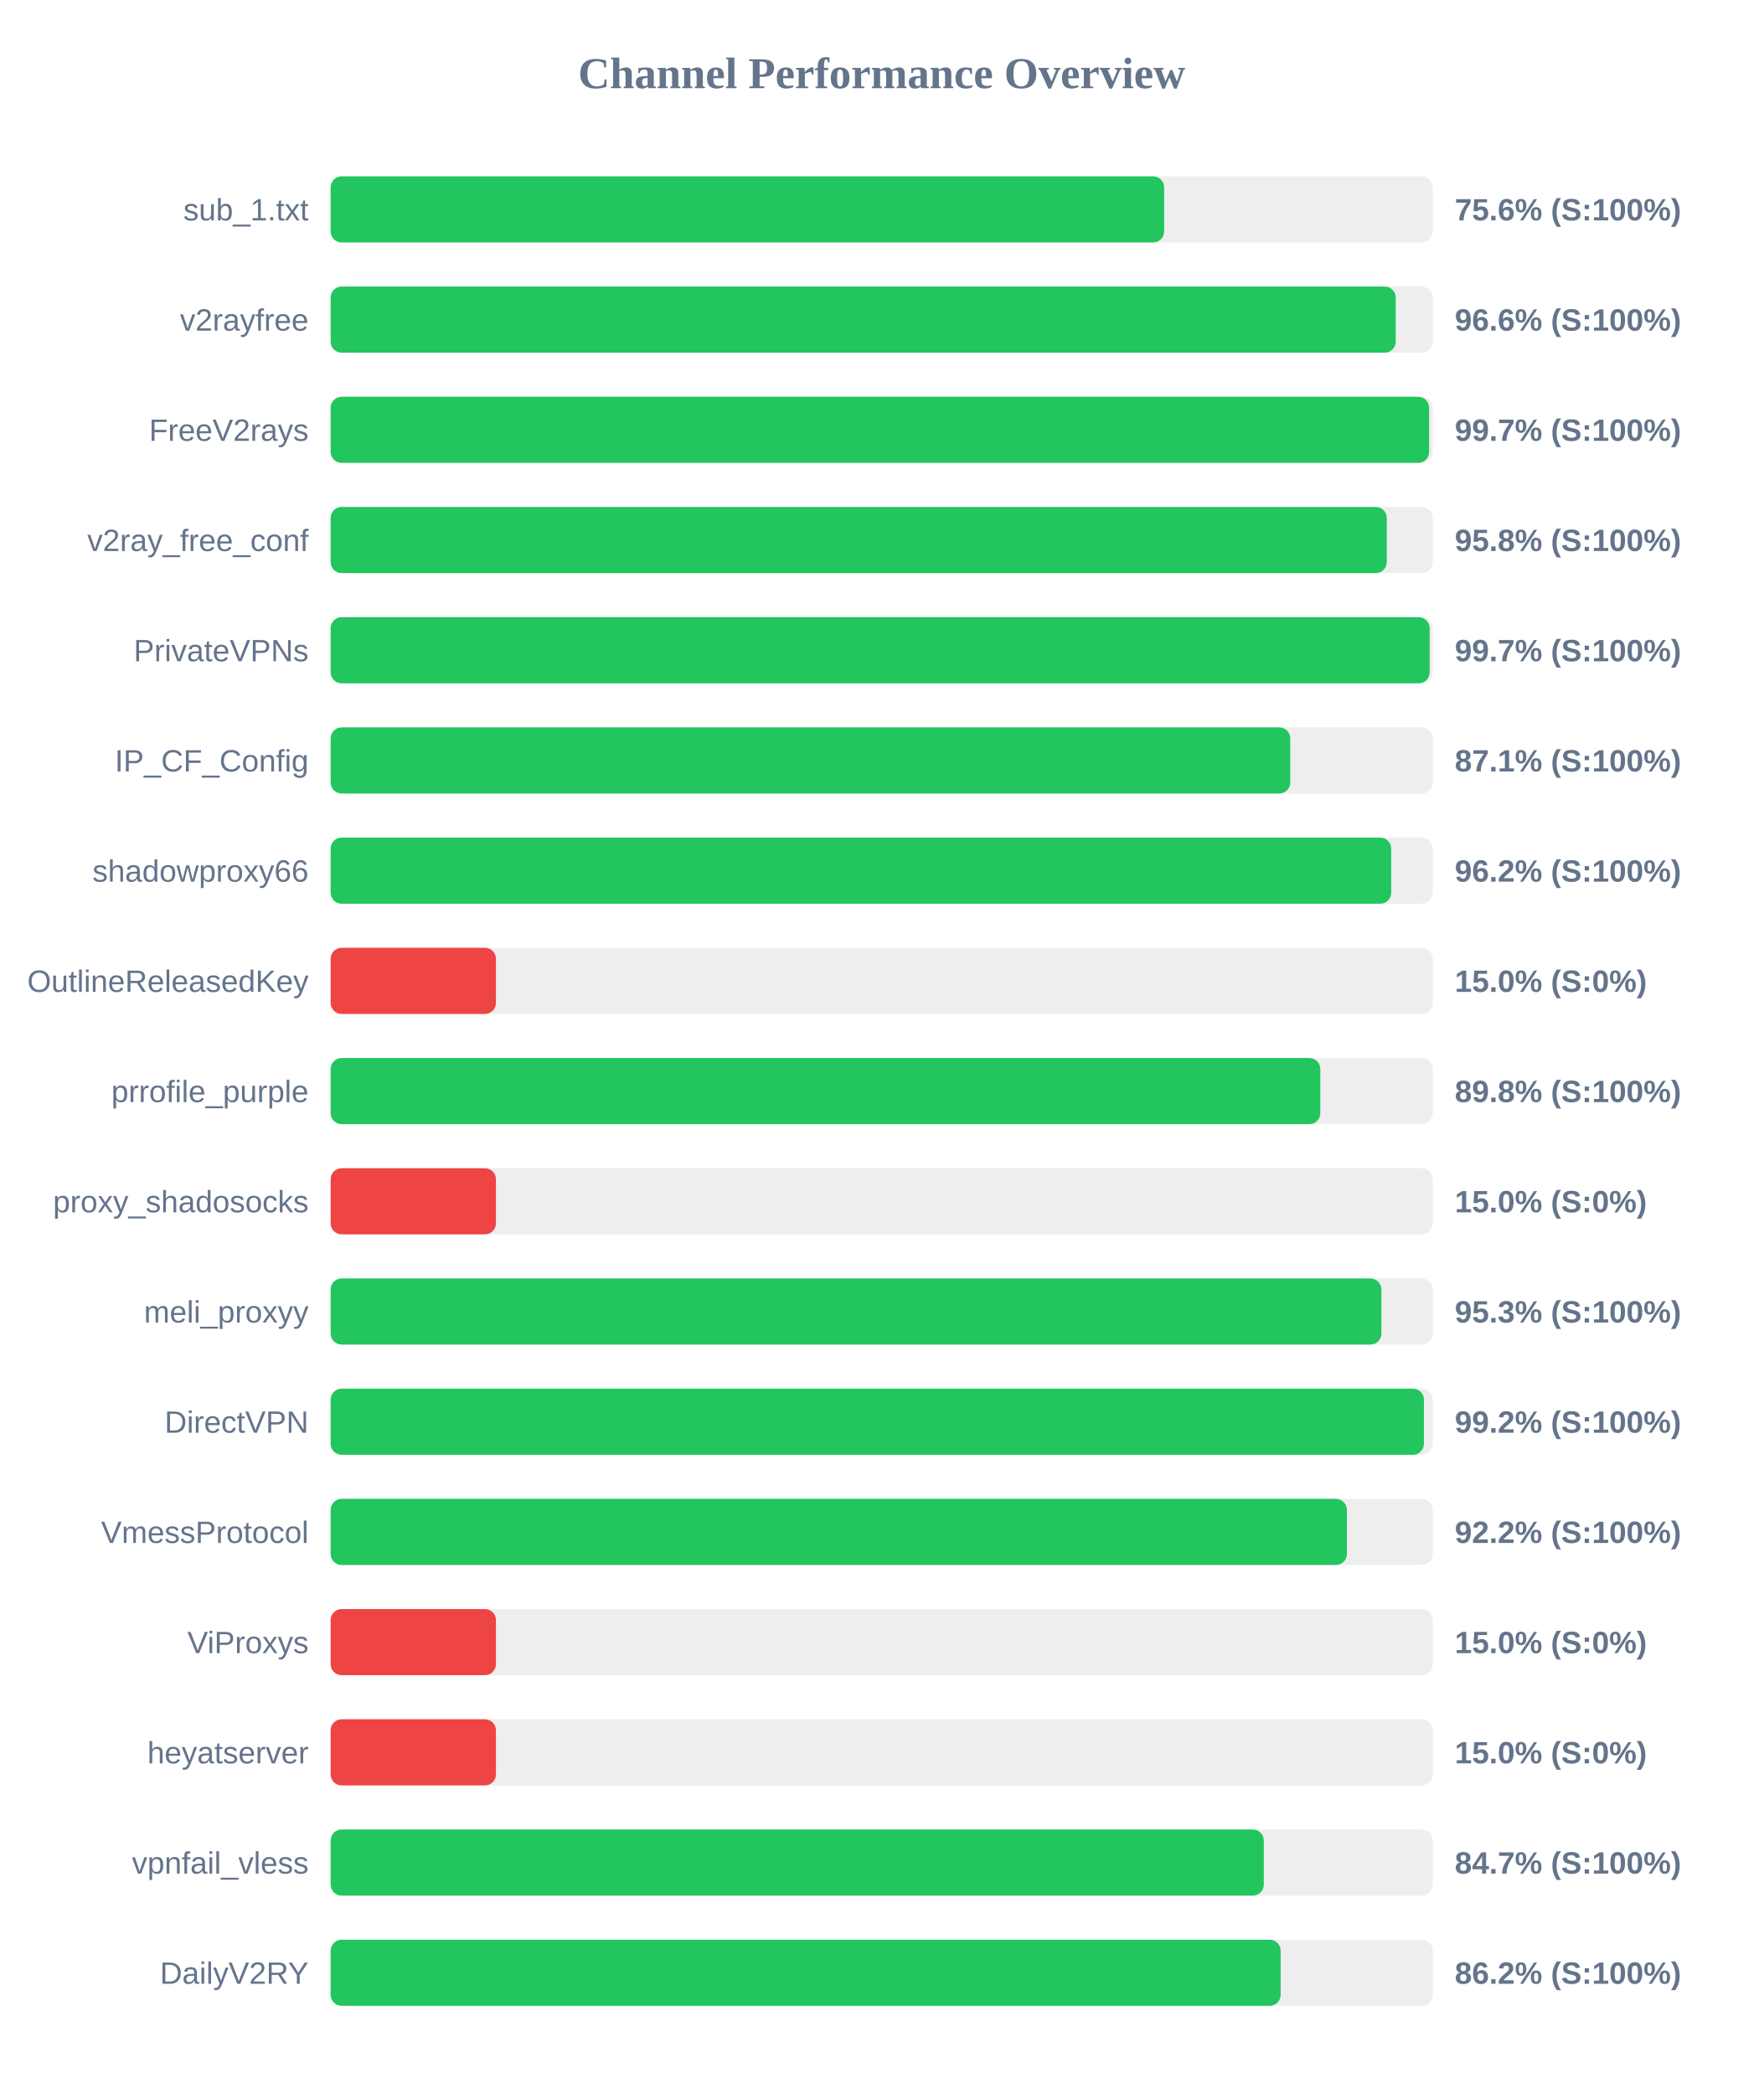
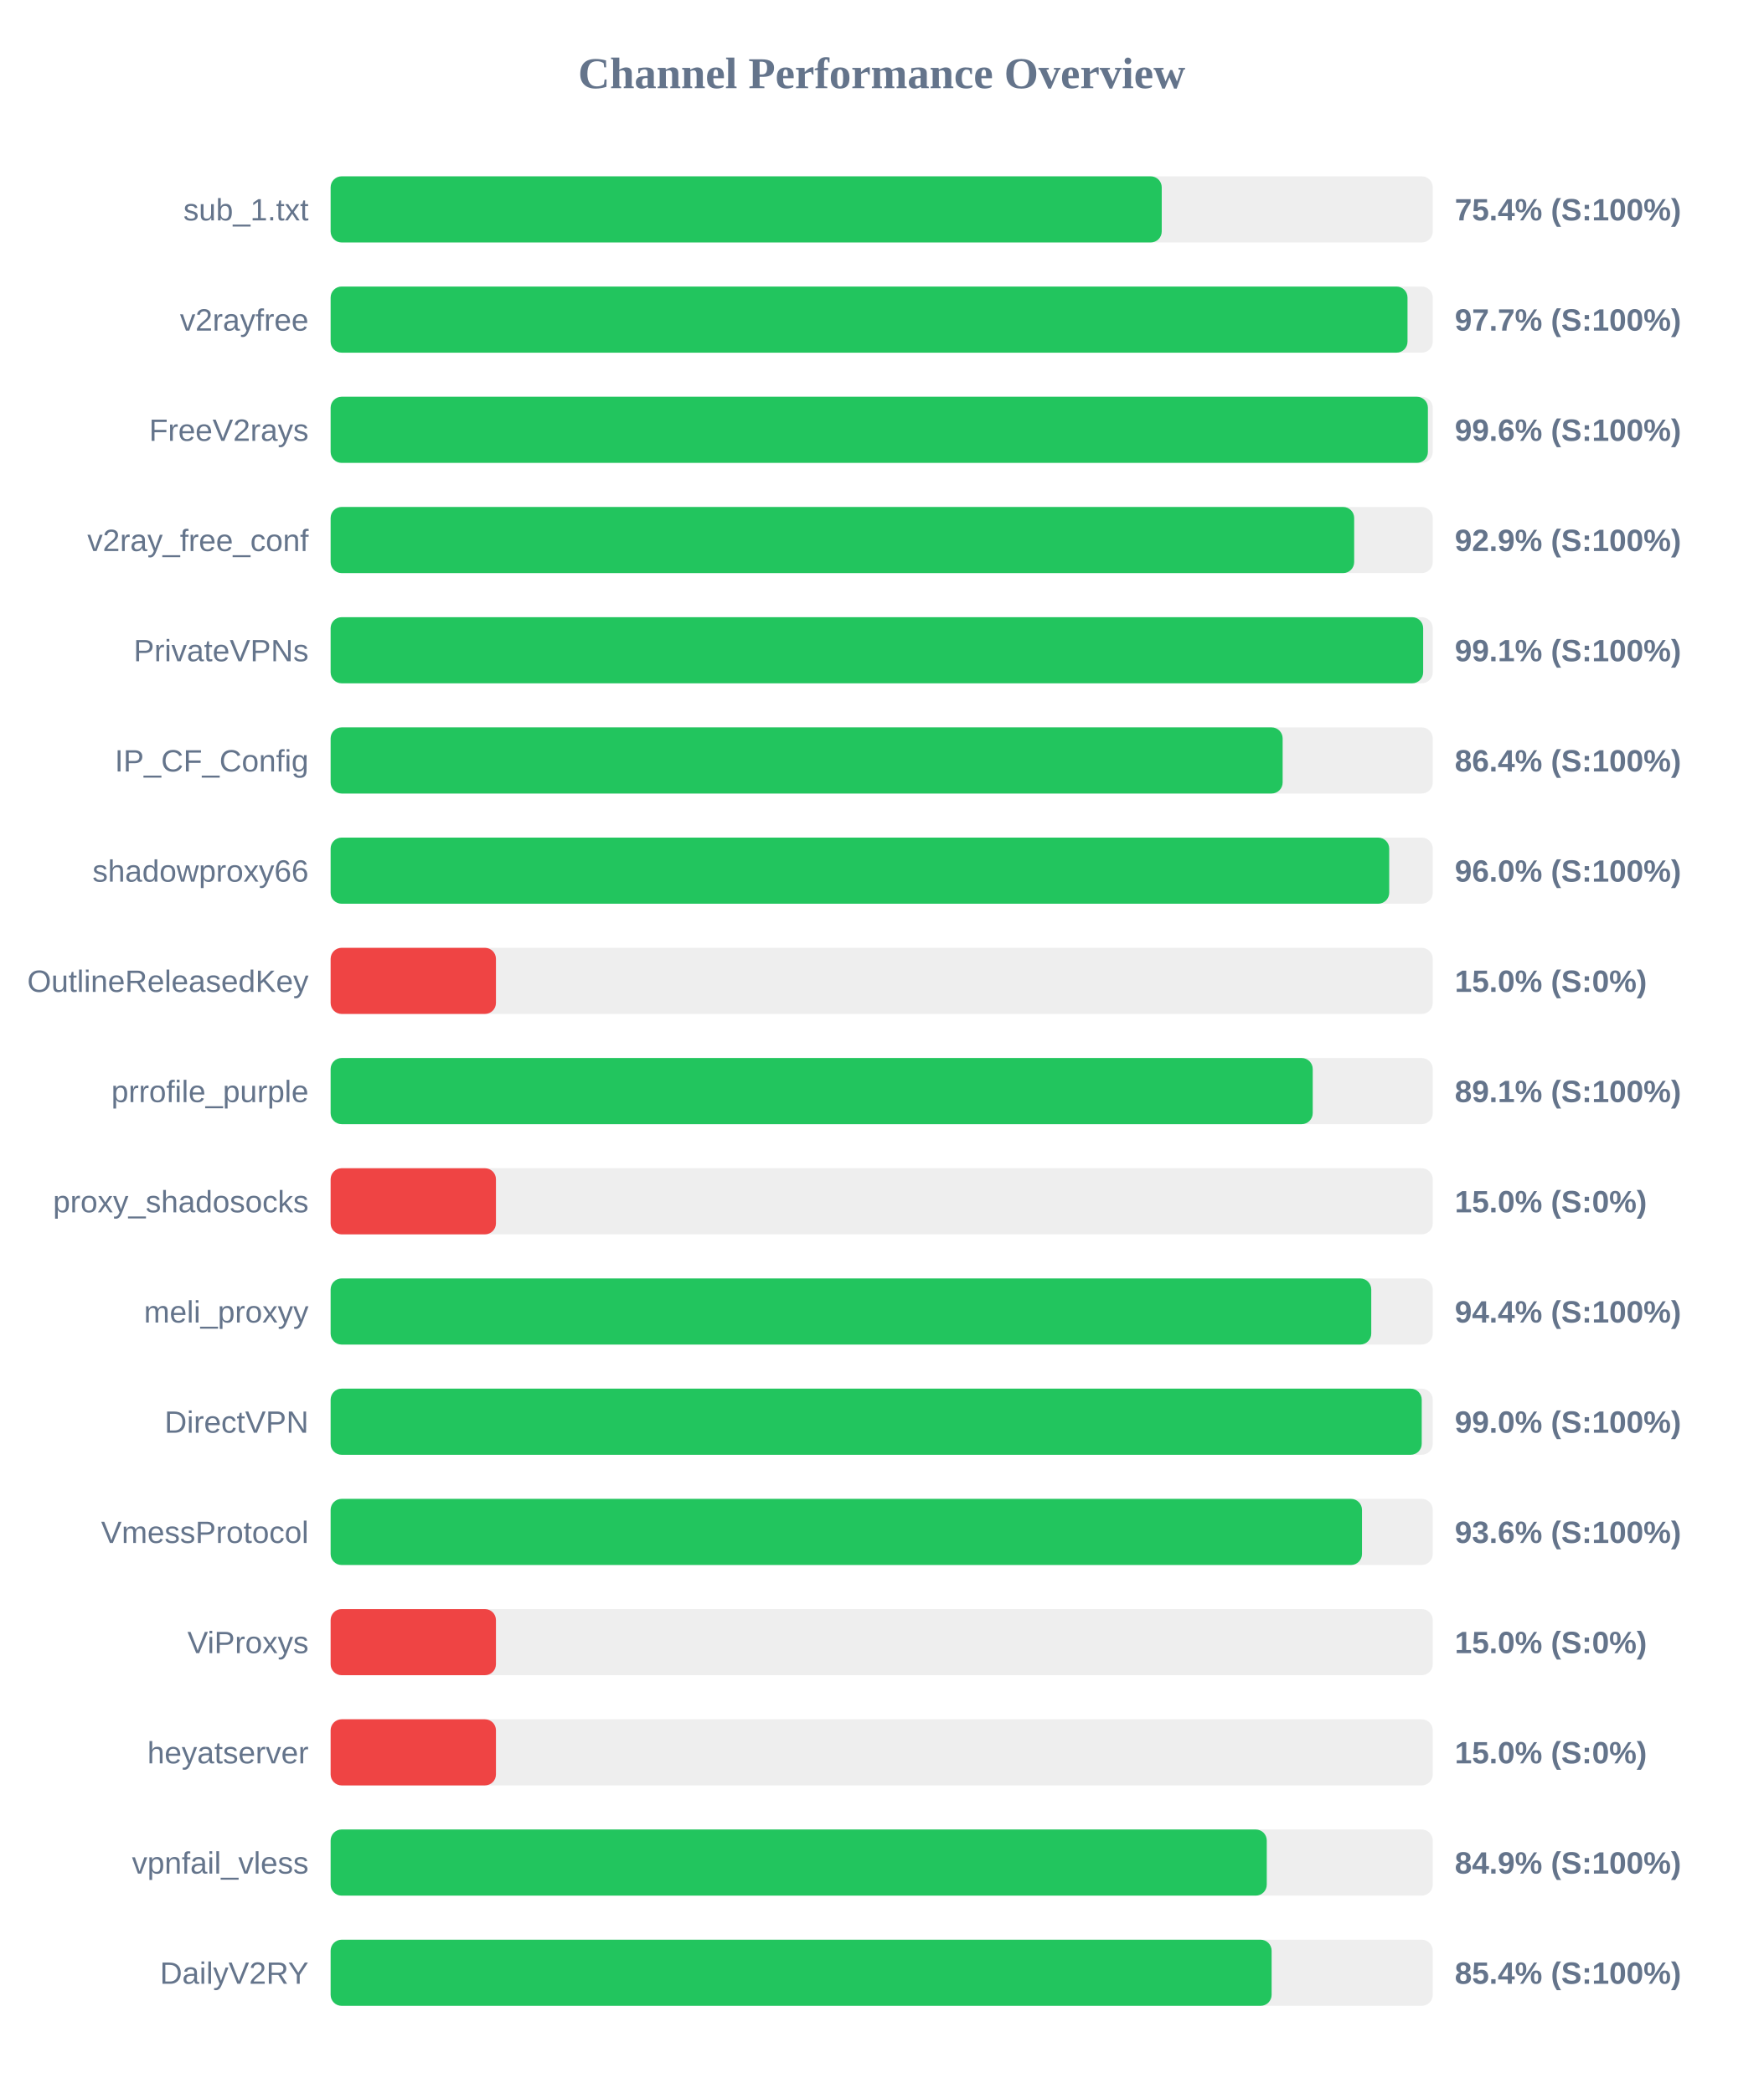
<svg xmlns="http://www.w3.org/2000/svg" width="800" height="950" version="1.1">
  <style>
        .row { font: 14px Arial; fill: #64748b; }
        .score { font: bold 14px Arial; fill: #64748b; }
    </style>
  <text x="400" y="40" text-anchor="middle" font-size="20px" font-weight="bold" fill="#64748b">Channel Performance Overview</text>
  <rect x="150" y="80" width="500" height="30" fill="#eee" rx="5" />
-   <rect x="150" y="80" width="378.15" height="30" fill="#22c55e" rx="5" />
+   <rect x="150" y="80" width="377.05" height="30" fill="#22c55e" rx="5" />
  <text x="140" y="100" text-anchor="end" class="row">sub_1.txt</text>
-   <text x="660" y="100" text-anchor="start" class="score">75.6% (S:100%)</text>
+   <text x="660" y="100" text-anchor="start" class="score">75.4% (S:100%)</text>
  <rect x="150" y="130" width="500" height="30" fill="#eee" rx="5" />
-   <rect x="150" y="130" width="483.2" height="30" fill="#22c55e" rx="5" />
+   <rect x="150" y="130" width="488.55" height="30" fill="#22c55e" rx="5" />
  <text x="140" y="150" text-anchor="end" class="row">v2rayfree</text>
-   <text x="660" y="150" text-anchor="start" class="score">96.6% (S:100%)</text>
+   <text x="660" y="150" text-anchor="start" class="score">97.7% (S:100%)</text>
  <rect x="150" y="180" width="500" height="30" fill="#eee" rx="5" />
-   <rect x="150" y="180" width="498.35" height="30" fill="#22c55e" rx="5" />
+   <rect x="150" y="180" width="497.8" height="30" fill="#22c55e" rx="5" />
  <text x="140" y="200" text-anchor="end" class="row">FreeV2rays</text>
-   <text x="660" y="200" text-anchor="start" class="score">99.7% (S:100%)</text>
+   <text x="660" y="200" text-anchor="start" class="score">99.6% (S:100%)</text>
  <rect x="150" y="230" width="500" height="30" fill="#eee" rx="5" />
-   <rect x="150" y="230" width="479.15" height="30" fill="#22c55e" rx="5" />
+   <rect x="150" y="230" width="464.35" height="30" fill="#22c55e" rx="5" />
  <text x="140" y="250" text-anchor="end" class="row">v2ray_free_conf</text>
-   <text x="660" y="250" text-anchor="start" class="score">95.8% (S:100%)</text>
+   <text x="660" y="250" text-anchor="start" class="score">92.9% (S:100%)</text>
  <rect x="150" y="280" width="500" height="30" fill="#eee" rx="5" />
-   <rect x="150" y="280" width="498.6" height="30" fill="#22c55e" rx="5" />
+   <rect x="150" y="280" width="495.65" height="30" fill="#22c55e" rx="5" />
  <text x="140" y="300" text-anchor="end" class="row">PrivateVPNs</text>
-   <text x="660" y="300" text-anchor="start" class="score">99.7% (S:100%)</text>
+   <text x="660" y="300" text-anchor="start" class="score">99.1% (S:100%)</text>
  <rect x="150" y="330" width="500" height="30" fill="#eee" rx="5" />
-   <rect x="150" y="330" width="435.35" height="30" fill="#22c55e" rx="5" />
+   <rect x="150" y="330" width="431.9" height="30" fill="#22c55e" rx="5" />
  <text x="140" y="350" text-anchor="end" class="row">IP_CF_Config</text>
-   <text x="660" y="350" text-anchor="start" class="score">87.1% (S:100%)</text>
+   <text x="660" y="350" text-anchor="start" class="score">86.4% (S:100%)</text>
  <rect x="150" y="380" width="500" height="30" fill="#eee" rx="5" />
-   <rect x="150" y="380" width="481.15" height="30" fill="#22c55e" rx="5" />
+   <rect x="150" y="380" width="480.25" height="30" fill="#22c55e" rx="5" />
  <text x="140" y="400" text-anchor="end" class="row">shadowproxy66</text>
-   <text x="660" y="400" text-anchor="start" class="score">96.2% (S:100%)</text>
+   <text x="660" y="400" text-anchor="start" class="score">96.0% (S:100%)</text>
  <rect x="150" y="430" width="500" height="30" fill="#eee" rx="5" />
  <rect x="150" y="430" width="75.0" height="30" fill="#ef4444" rx="5" />
  <text x="140" y="450" text-anchor="end" class="row">OutlineReleasedKey</text>
  <text x="660" y="450" text-anchor="start" class="score">15.0% (S:0%)</text>
  <rect x="150" y="480" width="500" height="30" fill="#eee" rx="5" />
-   <rect x="150" y="480" width="449.0" height="30" fill="#22c55e" rx="5" />
+   <rect x="150" y="480" width="445.55" height="30" fill="#22c55e" rx="5" />
  <text x="140" y="500" text-anchor="end" class="row">prrofile_purple</text>
-   <text x="660" y="500" text-anchor="start" class="score">89.8% (S:100%)</text>
+   <text x="660" y="500" text-anchor="start" class="score">89.1% (S:100%)</text>
  <rect x="150" y="530" width="500" height="30" fill="#eee" rx="5" />
  <rect x="150" y="530" width="75.0" height="30" fill="#ef4444" rx="5" />
  <text x="140" y="550" text-anchor="end" class="row">proxy_shadosocks</text>
  <text x="660" y="550" text-anchor="start" class="score">15.0% (S:0%)</text>
  <rect x="150" y="580" width="500" height="30" fill="#eee" rx="5" />
-   <rect x="150" y="580" width="476.7" height="30" fill="#22c55e" rx="5" />
+   <rect x="150" y="580" width="472.1" height="30" fill="#22c55e" rx="5" />
  <text x="140" y="600" text-anchor="end" class="row">meli_proxyy</text>
-   <text x="660" y="600" text-anchor="start" class="score">95.3% (S:100%)</text>
+   <text x="660" y="600" text-anchor="start" class="score">94.4% (S:100%)</text>
  <rect x="150" y="630" width="500" height="30" fill="#eee" rx="5" />
-   <rect x="150" y="630" width="496.0" height="30" fill="#22c55e" rx="5" />
+   <rect x="150" y="630" width="495.0" height="30" fill="#22c55e" rx="5" />
  <text x="140" y="650" text-anchor="end" class="row">DirectVPN</text>
-   <text x="660" y="650" text-anchor="start" class="score">99.2% (S:100%)</text>
+   <text x="660" y="650" text-anchor="start" class="score">99.0% (S:100%)</text>
  <rect x="150" y="680" width="500" height="30" fill="#eee" rx="5" />
-   <rect x="150" y="680" width="461.05" height="30" fill="#22c55e" rx="5" />
+   <rect x="150" y="680" width="467.9" height="30" fill="#22c55e" rx="5" />
  <text x="140" y="700" text-anchor="end" class="row">VmessProtocol</text>
-   <text x="660" y="700" text-anchor="start" class="score">92.2% (S:100%)</text>
+   <text x="660" y="700" text-anchor="start" class="score">93.6% (S:100%)</text>
  <rect x="150" y="730" width="500" height="30" fill="#eee" rx="5" />
  <rect x="150" y="730" width="75.0" height="30" fill="#ef4444" rx="5" />
  <text x="140" y="750" text-anchor="end" class="row">ViProxys</text>
  <text x="660" y="750" text-anchor="start" class="score">15.0% (S:0%)</text>
  <rect x="150" y="780" width="500" height="30" fill="#eee" rx="5" />
  <rect x="150" y="780" width="75.0" height="30" fill="#ef4444" rx="5" />
  <text x="140" y="800" text-anchor="end" class="row">heyatserver</text>
  <text x="660" y="800" text-anchor="start" class="score">15.0% (S:0%)</text>
  <rect x="150" y="830" width="500" height="30" fill="#eee" rx="5" />
-   <rect x="150" y="830" width="423.35" height="30" fill="#22c55e" rx="5" />
+   <rect x="150" y="830" width="424.7" height="30" fill="#22c55e" rx="5" />
  <text x="140" y="850" text-anchor="end" class="row">vpnfail_vless</text>
-   <text x="660" y="850" text-anchor="start" class="score">84.7% (S:100%)</text>
+   <text x="660" y="850" text-anchor="start" class="score">84.9% (S:100%)</text>
  <rect x="150" y="880" width="500" height="30" fill="#eee" rx="5" />
-   <rect x="150" y="880" width="431.0" height="30" fill="#22c55e" rx="5" />
+   <rect x="150" y="880" width="426.9" height="30" fill="#22c55e" rx="5" />
  <text x="140" y="900" text-anchor="end" class="row">DailyV2RY</text>
-   <text x="660" y="900" text-anchor="start" class="score">86.2% (S:100%)</text>
+   <text x="660" y="900" text-anchor="start" class="score">85.4% (S:100%)</text>
</svg>
